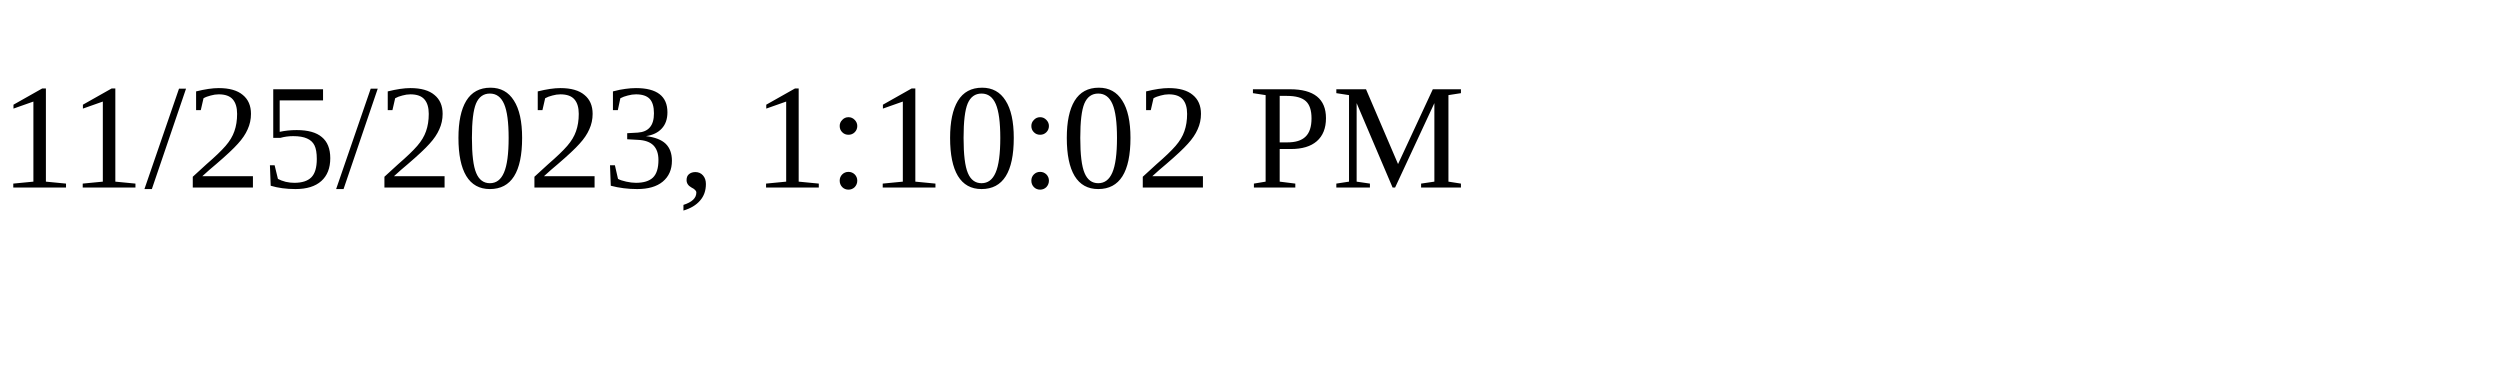
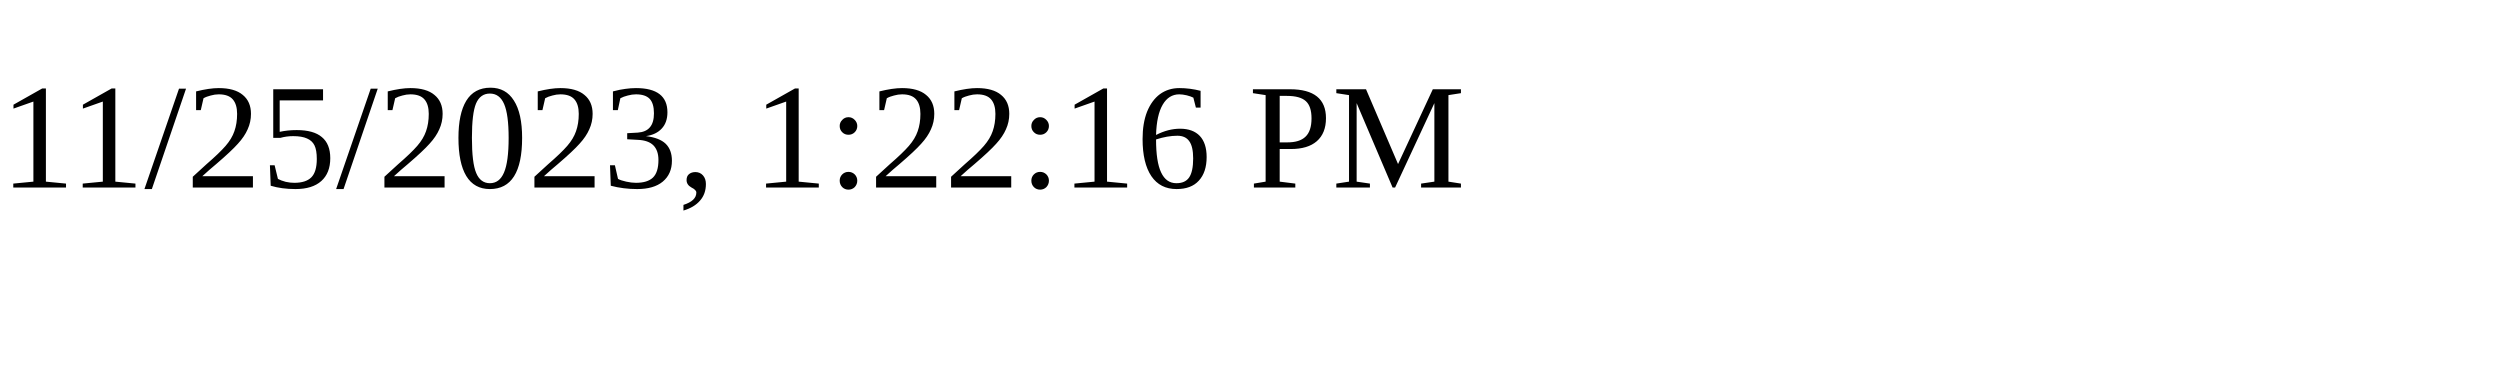
<svg xmlns="http://www.w3.org/2000/svg" height="30" width="200">
-   <text x="0" y="15">11/25/2023, 1:10:02 PM</text>
+   <text x="0" y="15">11/25/2023, 1:22:16 PM</text>
</svg>
